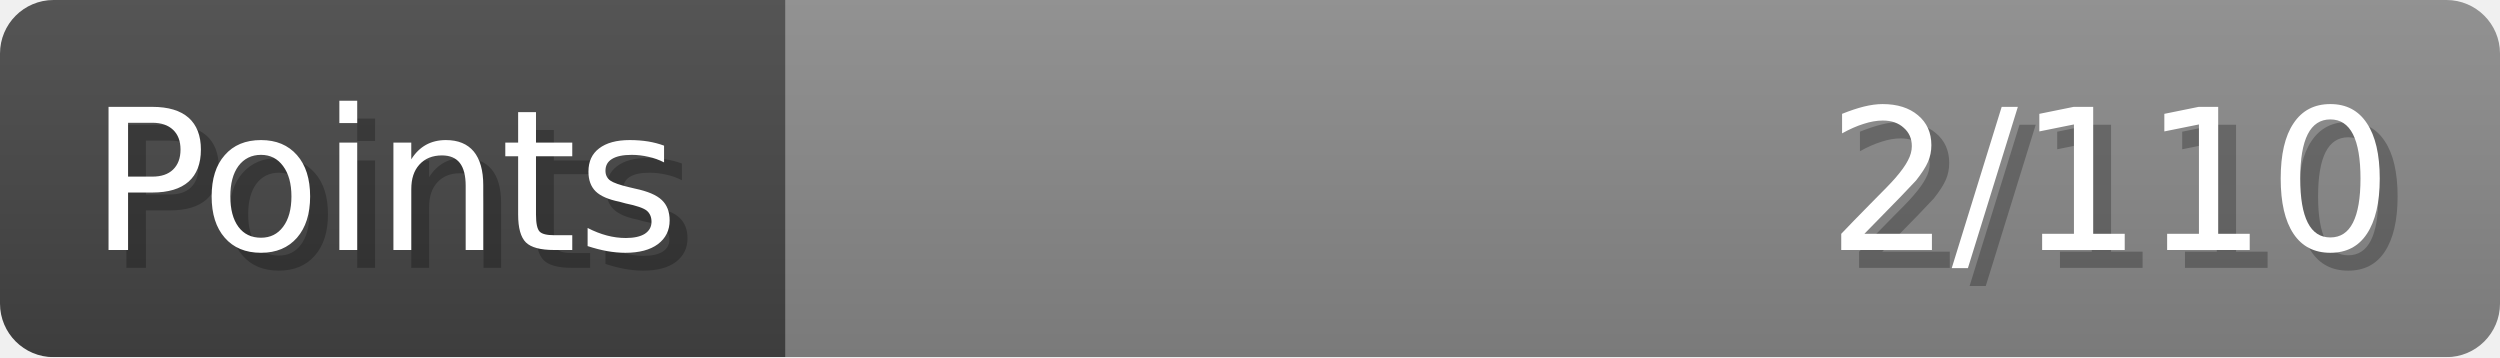
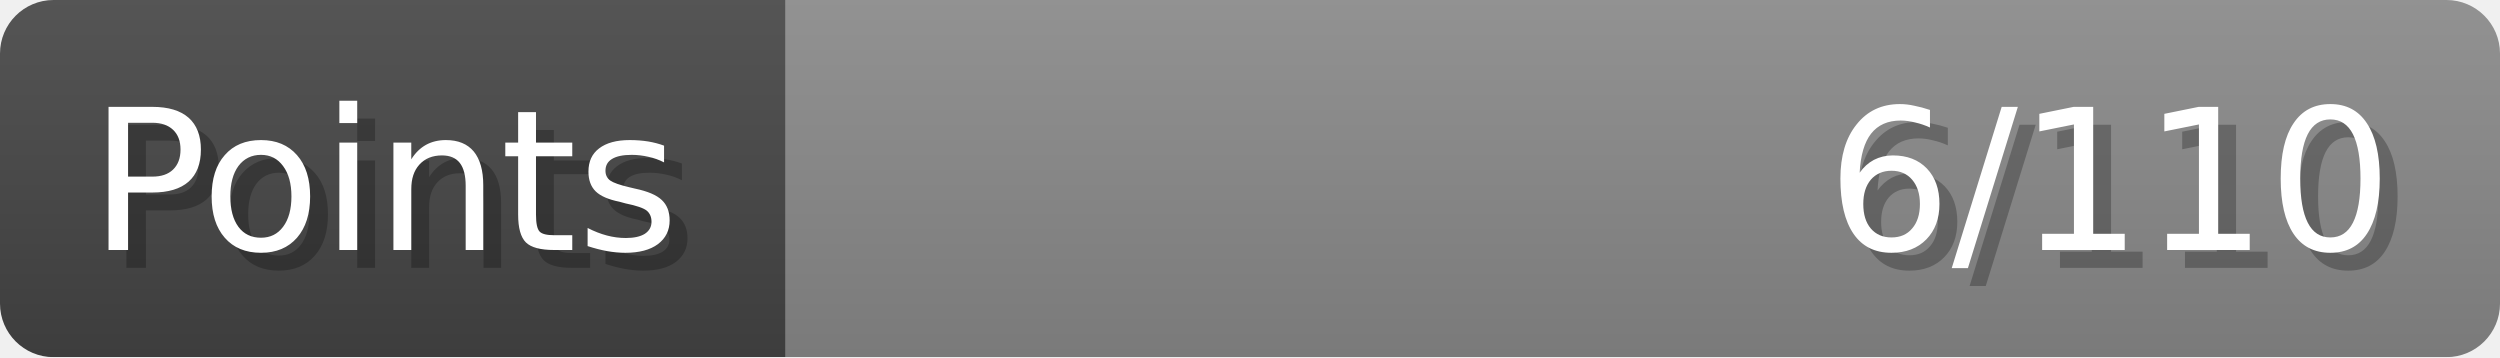
- <svg xmlns="http://www.w3.org/2000/svg" width="140px" height="20px" role="img" aria-label="Points: 2/110">
+ <svg xmlns="http://www.w3.org/2000/svg" width="140px" height="20px" role="img" aria-label="Points: 6/110">
  <linearGradient id="a" x2="0" y2="100%">
    <stop offset="0" stop-opacity=".1" stop-color="#EEE" />
    <stop offset="1" stop-opacity=".1" />
  </linearGradient>
  <mask id="m">
    <rect width="100%" height="100%" rx="3" fill="#FFF" />
  </mask>
  <g mask="url(#m)">
    <rect x="0" y="0" width="44" height="20" fill="#444" />
    <svg x="44" y="0" width="96" height="20">
      <rect width="100%" height="100%" fill="#888888" />
      <rect width="0%" height="100%" fill="#33CC11" transform="">
-         <animate attributeName="width" begin="0.5s" dur="600ms" from="0%" to="1%" repeatCount="1" fill="freeze" calcMode="spline" keyTimes="0; 1" keySplines="0.3, 0.61, 0.355, 1" />
+         <animate attributeName="width" begin="0.5s" dur="600ms" from="0%" to="5%" repeatCount="1" fill="freeze" calcMode="spline" keyTimes="0; 1" keySplines="0.3, 0.61, 0.355, 1" />
      </rect>
    </svg>
    <rect width="140" height="20" fill="url(#a)" />
  </g>
  <g aria-hidden="true" font-size="11" font-family="Verdana, DejaVu Sans, sans-serif" fill="#FFFFFF">
    <text x="6" y="15" fill="#000" opacity="0.25">Points</text>
    <text x="5" y="14">Points</text>
-     <text x="135" y="15" fill="#000" opacity="0.25" text-anchor="end">2/110</text>
-     <text x="134" y="14" text-anchor="end">2/110</text>
+     <text x="135" y="15" fill="#000" opacity="0.25" text-anchor="end">6/110</text>
+     <text x="134" y="14" text-anchor="end">6/110</text>
  </g>
</svg>
